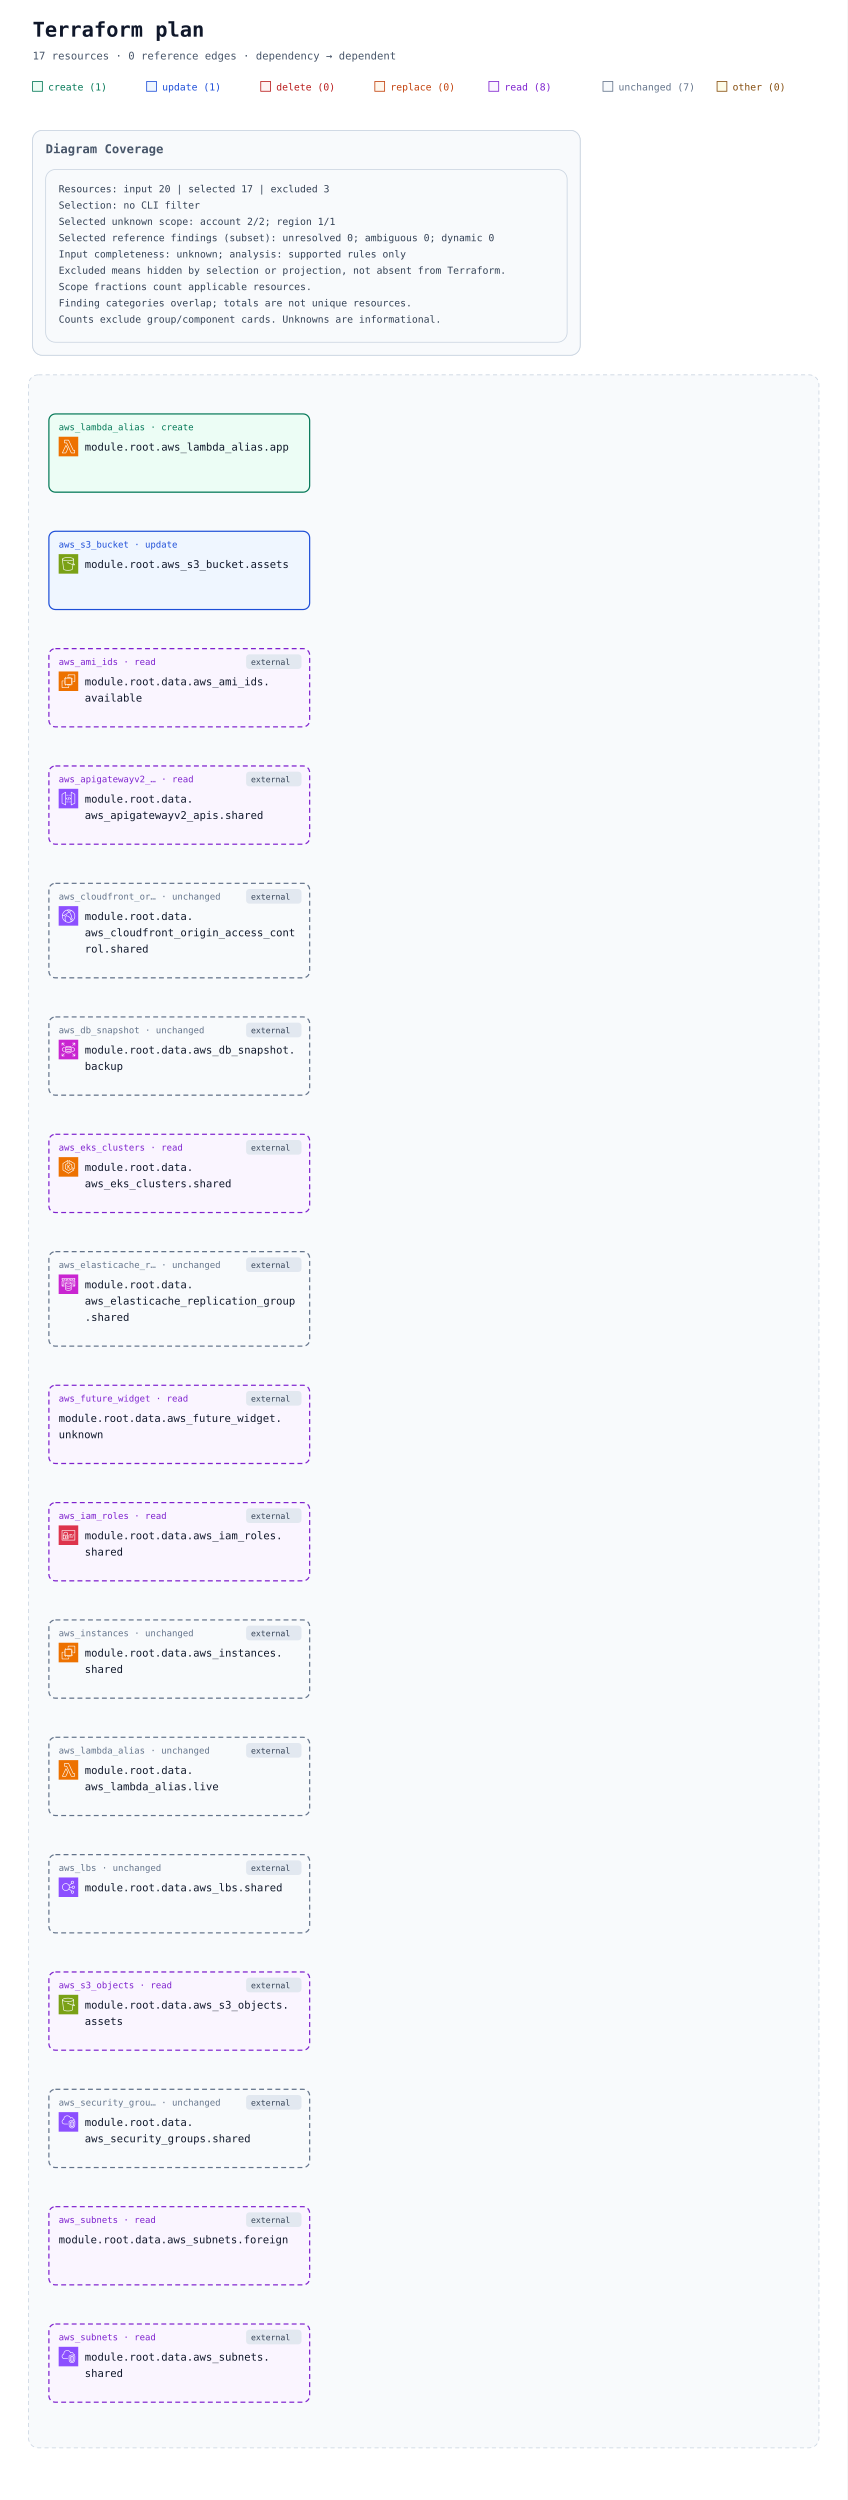
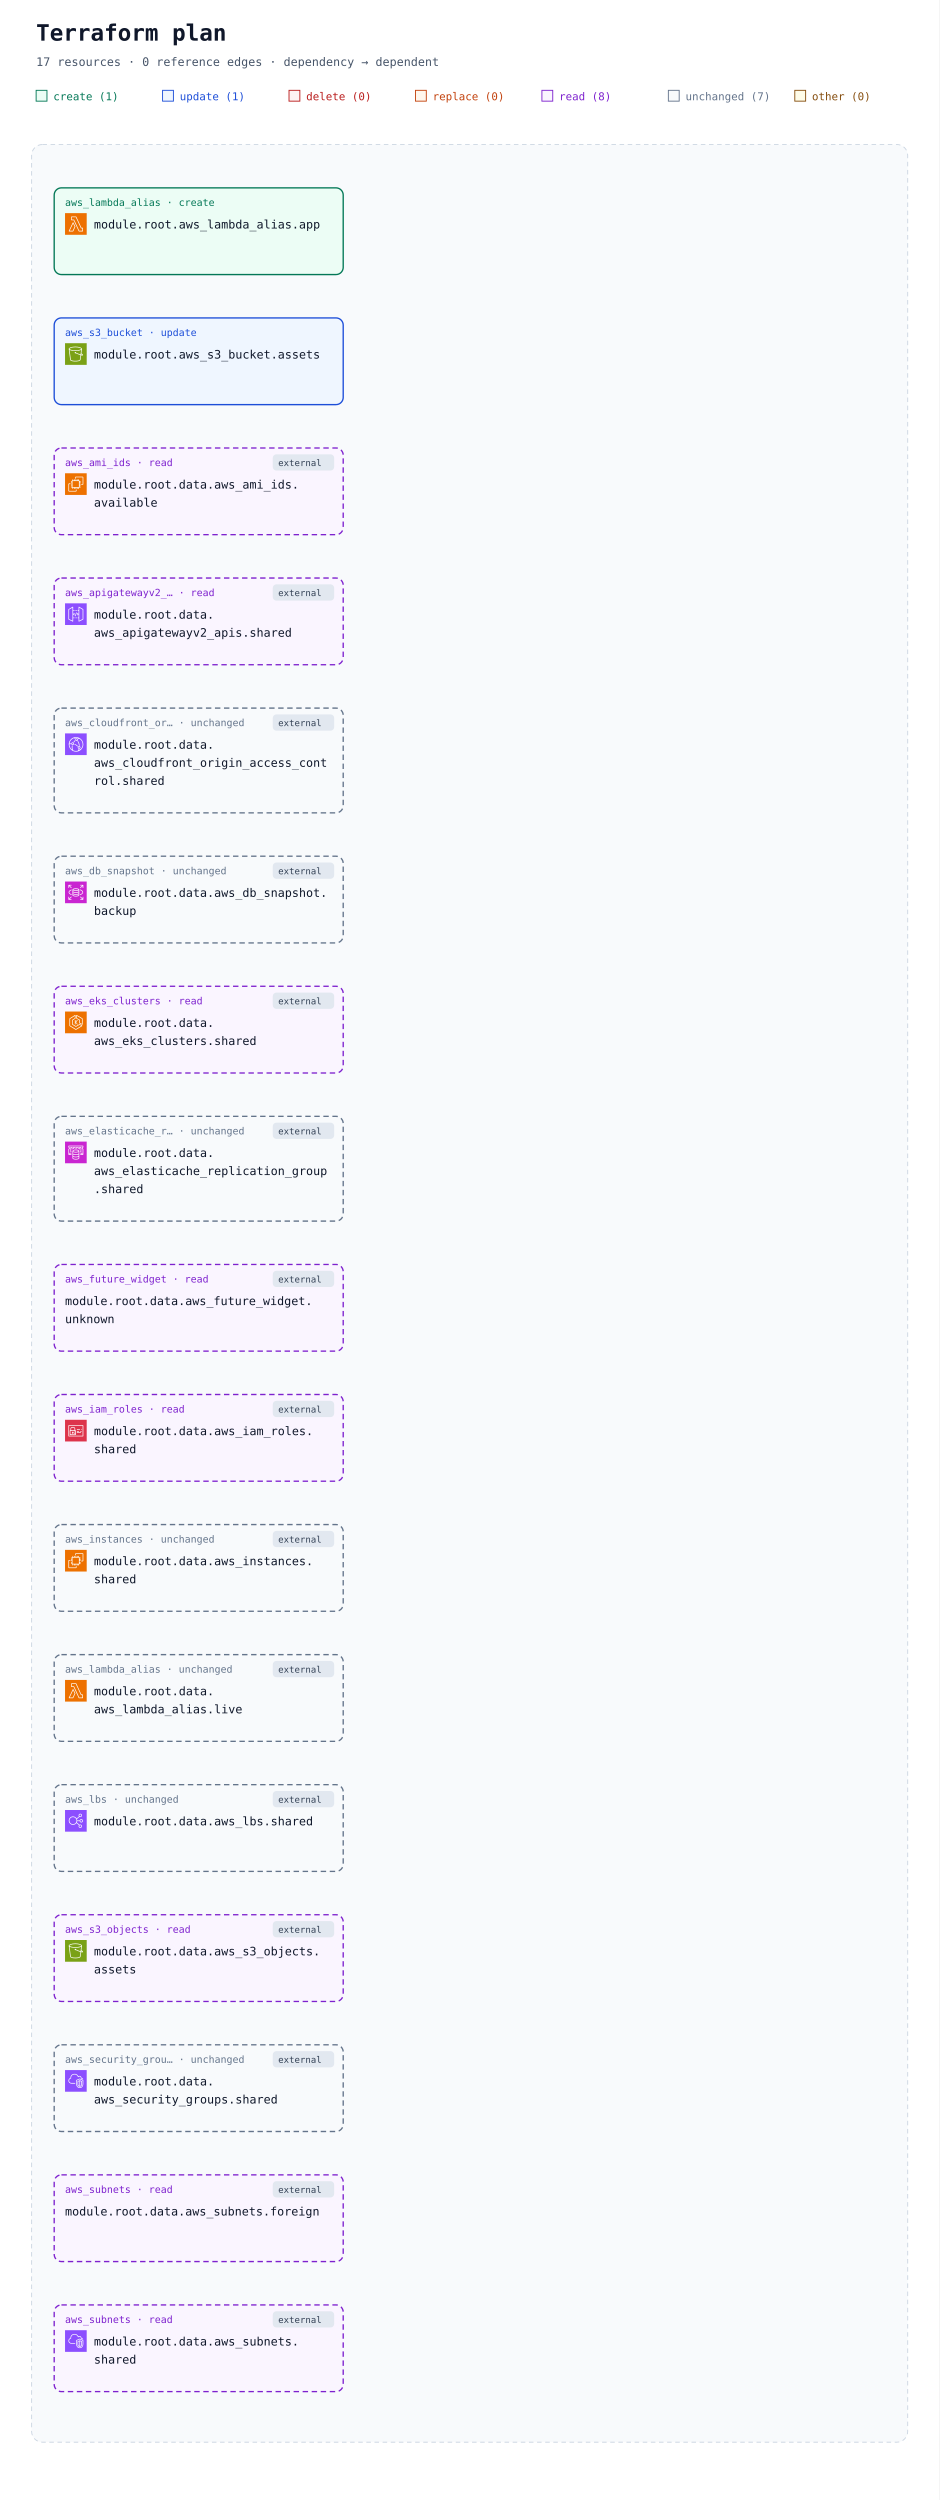
- <svg xmlns="http://www.w3.org/2000/svg" width="1040" height="3068" viewBox="0 0 1040 3068" role="img" aria-labelledby="title description">
+ <svg xmlns="http://www.w3.org/2000/svg" width="1040" height="2768" viewBox="0 0 1040 2768" role="img" aria-labelledby="title description">
  <defs>
    <marker id="arrow" viewBox="0 0 10 10" refX="9" refY="5" markerWidth="7" markerHeight="7" markerUnits="userSpaceOnUse" orient="auto-start-reverse">
      <path d="M 0 0 L 10 5 L 0 10 z" fill="#94a3b8" />
    </marker>
    <symbol id="planorama-icon-aws-api" viewBox="0 0 64 64">
      <g fill="none">
        <g id="planorama-icon-aws-api-local-49636f6e2d4172636869746563747572652f34382f417263685f416d617a6f6e2d4150492d476174657761795f3438">
          <g id="planorama-icon-aws-api-local-49636f6e2d4172636869746563747572652d42472f34382f4e6574776f726b696e672d436f6e74656e742d44656c6976657279">
            <rect id="planorama-icon-aws-api-local-52656374616e676c65" width="64" height="64" fill="#8C4FFF" />
          </g>
          <g id="planorama-icon-aws-api-local-49636f6e2d536572766963652f34382f416d617a6f6e2d4150492d476174657761795f3438">
            <path id="planorama-icon-aws-api-local-416d617a6f6e2d4150492d476174657761795f49636f6e5f34385f5371756964" fill-rule="evenodd" clip-rule="evenodd" d="M28 44H31V42H28V44ZM33 44H36V42H33V44ZM28 22H31V20H28V22ZM33 22H36V20H33V22ZM22 12.741L12 18.574V46.382L22 51.382V12.741ZM24 20H26V22H24V42H26V44H24V53C24 53.347 23.82 53.668 23.525 53.851C23.365 53.95 23.183 54 23 54C22.847 54 22.694 53.965 22.553 53.895L10.553 47.895C10.214 47.725 10 47.379 10 47V18C10 17.645 10.188 17.315 10.496 17.136L22.496 10.136C22.805 9.956 23.188 9.955 23.498 10.133C23.809 10.311 24 10.642 24 11V20ZM52 18.574L42 12.741V51.382L52 46.382V18.574ZM54 18V47C54 47.379 53.786 47.725 53.447 47.895L41.447 53.895C41.306 53.965 41.153 54 41 54C40.817 54 40.635 53.95 40.475 53.851C40.18 53.668 40 53.347 40 53V44H38V42H40V22H38V20H40V11C40 10.642 40.191 10.311 40.502 10.133C40.812 9.956 41.195 9.956 41.504 10.136L53.504 17.136C53.812 17.315 54 17.645 54 18ZM34.939 27.342L33.061 26.658L29.061 37.658L30.939 38.342L34.939 27.342ZM39.707 32.707C40.098 32.316 40.098 31.684 39.707 31.293L36.707 28.293L35.293 29.707L37.586 32L35.293 34.293L36.707 35.707L39.707 32.707ZM27.293 35.707L24.293 32.707C23.902 32.316 23.902 31.684 24.293 31.293L27.293 28.293L28.707 29.707L26.414 32L28.707 34.293L27.293 35.707Z" fill="white" />
          </g>
        </g>
      </g>
    </symbol>
    <symbol id="planorama-icon-aws-cache" viewBox="0 0 64 64">
      <g>
        <g id="planorama-icon-aws-cache-local-49636f6e2d4172636869746563747572652f34382f417263685f416d617a6f6e2d456c6173746943616368655f3438" stroke="none" stroke-width="1" fill="none" fill-rule="evenodd">
          <g id="planorama-icon-aws-cache-local-49636f6e2d4172636869746563747572652d42472f34382f4461746162617365" fill="#C925D1">
            <rect id="planorama-icon-aws-cache-local-52656374616e676c65" x="0" y="0" width="64" height="64" />
          </g>
          <path d="M40.05,35.279 L40.05,30.621 C38.062,31.724 34.856,32.24 31.664,32.24 C28.314,32.24 25.639,31.687 23.95,30.724 L23.95,35.279 C23.95,36.232 26.402,37.643 31.664,37.643 C37.17,37.643 40.05,36.103 40.05,35.279 L40.05,35.279 Z M40.05,42.008 L40.05,38.025 C38.062,39.128 34.856,39.644 31.664,39.644 C28.314,39.644 25.639,39.091 23.95,38.127 L23.95,42.009 C23.95,42.962 26.402,44.372 31.664,44.372 C37.17,44.372 40.05,42.833 40.05,42.008 L40.05,42.008 Z M40.05,48.664 L40.05,44.754 C38.062,45.857 34.856,46.374 31.664,46.374 C28.314,46.374 25.639,45.82 23.95,44.857 L23.95,48.664 C23.95,49.642 26.632,50.998 31.667,50.998 C37.171,50.998 40.05,49.478 40.05,48.664 L40.05,48.664 Z M23.95,27.875 C23.95,28.866 26.631,30.239 31.664,30.239 C37.17,30.239 40.05,28.699 40.05,27.875 C40.05,27.05 37.17,25.511 31.664,25.511 C26.631,25.511 23.95,26.884 23.95,27.875 L23.95,27.875 Z M42.05,27.875 C42.05,27.925 42.037,27.971 42.034,28.02 L42.05,28.02 L42.05,48.664 C42.05,51.659 36.835,53 31.667,53 C25.765,53 21.95,51.298 21.95,48.664 L21.95,28.019 L21.963,28.019 C21.961,27.971 21.95,27.924 21.95,27.875 C21.95,25.223 25.763,23.509 31.664,23.509 C36.834,23.509 42.05,24.858 42.05,27.875 L42.05,27.875 Z M53,18.005 C53.553,18.005 54,17.556 54,17.004 L54,13.001 C54,12.448 53.553,12 53,12 L11,12 C10.447,12 10,12.448 10,13.001 L10,17.004 C10,17.556 10.447,18.005 11,18.005 C11.827,18.005 12.5,18.678 12.5,19.506 C12.5,20.334 11.827,21.007 11,21.007 C10.447,21.007 10,21.455 10,22.008 L10,38.021 C10,38.573 10.447,39.022 11,39.022 L19,39.022 L19,37.02 L15,37.02 L15,35.019 L19,35.019 L19,33.017 L14,33.017 C13.447,33.017 13,33.465 13,34.018 L13,37.02 L12,37.02 L12,22.863 C13.445,22.431 14.5,21.089 14.5,19.506 C14.5,17.922 13.445,16.58 12,16.148 L12,14.002 L52,14.002 L52,16.148 C50.556,16.58 49.5,17.922 49.5,19.506 C49.5,21.089 50.556,22.431 52,22.863 L52,37.02 L51,37.02 L51,34.018 C51,33.465 50.553,33.017 50,33.017 L45,33.017 L45,35.019 L49,35.019 L49,37.02 L45,37.02 L45,39.022 L53,39.022 C53.553,39.022 54,38.573 54,38.021 L54,22.008 C54,21.455 53.553,21.007 53,21.007 C52.173,21.007 51.5,20.334 51.5,19.506 C51.5,18.678 52.173,18.005 53,18.005 L53,18.005 Z M22,23.009 L22,17.004 C22,16.452 21.553,16.003 21,16.003 L17,16.003 C16.447,16.003 16,16.452 16,17.004 L16,30.014 C16,30.567 16.447,31.015 17,31.015 L19,31.015 L19,29.014 L18,29.014 L18,18.005 L20,18.005 L20,23.009 L22,23.009 Z M46,29.014 L45,29.014 L45,31.015 L47,31.015 C47.553,31.015 48,30.567 48,30.014 L48,17.004 C48,16.452 47.553,16.003 47,16.003 L43,16.003 C42.447,16.003 42,16.452 42,17.004 L42,23.009 L44,23.009 L44,18.005 L46,18.005 L46,29.014 Z M40,22.008 L40,17.004 C40,16.452 39.553,16.003 39,16.003 L34,16.003 C33.447,16.003 33,16.452 33,17.004 L33,21.007 L35,21.007 L35,18.005 L38,18.005 L38,22.008 L40,22.008 Z M29,21.007 L29,18.005 L26,18.005 L26,22.008 L24,22.008 L24,17.004 C24,16.452 24.447,16.003 25,16.003 L30,16.003 C30.553,16.003 31,16.452 31,17.004 L31,21.007 L29,21.007 Z" id="planorama-icon-aws-cache-local-416d617a6f6e2d456c6173746943616368655f49636f6e5f34385f5371756964" fill="#FFFFFF" />
        </g>
      </g>
    </symbol>
    <symbol id="planorama-icon-aws-cloudfront" viewBox="0 0 64 64">
      <g>
        <g id="planorama-icon-aws-cloudfront-local-49636f6e2d4172636869746563747572652f34382f417263685f416d617a6f6e2d436c6f756446726f6e745f3438" stroke="none" stroke-width="1" fill="none" fill-rule="evenodd">
          <g id="planorama-icon-aws-cloudfront-local-49636f6e2d4172636869746563747572652d42472f34382f4e6574776f726b696e672d436f6e74656e742d44656c6976657279" fill="#8C4FFF">
            <rect id="planorama-icon-aws-cloudfront-local-52656374616e676c65" x="0" y="0" width="64" height="64" />
          </g>
          <path d="M41.5,43.5 C40.397,43.5 39.5,42.603 39.5,41.5 C39.5,40.397 40.397,39.5 41.5,39.5 C42.603,39.5 43.5,40.397 43.5,41.5 C43.5,42.603 42.603,43.5 41.5,43.5 L41.5,43.5 Z M41.5,37.5 C39.294,37.5 37.5,39.294 37.5,41.5 C37.5,43.706 39.294,45.5 41.5,45.5 C43.706,45.5 45.5,43.706 45.5,41.5 C45.5,39.294 43.706,37.5 41.5,37.5 L41.5,37.5 Z M22.5,32.5 C21.397,32.5 20.5,31.603 20.5,30.5 C20.5,29.397 21.397,28.5 22.5,28.5 C23.603,28.5 24.5,29.397 24.5,30.5 C24.5,31.603 23.603,32.5 22.5,32.5 L22.5,32.5 Z M22.5,26.5 C20.294,26.5 18.5,28.294 18.5,30.5 C18.5,32.706 20.294,34.5 22.5,34.5 C24.706,34.5 26.5,32.706 26.5,30.5 C26.5,28.294 24.706,26.5 22.5,26.5 L22.5,26.5 Z M45.389,47.124 C45.168,46.607 44.936,46.094 44.685,45.591 L42.896,46.486 C43.17,47.035 43.42,47.599 43.656,48.165 C42.82,48.762 41.943,49.288 41.028,49.74 C41.384,48.865 41.694,47.975 41.974,47.012 L40.054,46.454 C39.564,48.134 38.985,49.581 38.184,51.133 C36.357,51.698 34.452,52 32.5,52 C29.465,52 26.567,51.314 23.871,49.976 C22.503,46.615 21.838,43.534 21.838,40.559 C21.838,39.267 22.063,38.196 22.322,36.956 C22.386,36.652 22.45,36.343 22.514,36.024 L20.551,35.638 C20.49,35.949 20.427,36.25 20.365,36.545 C20.094,37.838 19.838,39.06 19.838,40.559 C19.838,43.074 20.274,45.644 21.154,48.354 C16.072,44.724 13,38.854 13,32.5 C13,32.389 13.01,32.273 13.012,32.161 C14.642,31.799 16.123,31.614 17.854,31.571 L17.804,29.572 C16.169,29.612 14.694,29.779 13.163,30.084 C14.081,22.683 19.212,16.394 26.323,14.019 C27.873,14.818 29.02,15.524 30.135,16.37 L31.344,14.776 C30.646,14.248 29.934,13.771 29.146,13.299 C30.244,13.108 31.363,13 32.5,13 C35.032,13 37.532,13.494 39.849,14.439 C39.342,14.593 38.82,14.763 38.243,14.971 L38.923,16.852 C40.316,16.349 41.408,16.04 42.571,15.821 C48.399,19.341 52,25.667 52,32.5 C52,38.156 49.605,43.416 45.389,47.124 L45.389,47.124 Z M43.008,13.749 C39.826,11.95 36.192,11 32.5,11 C30.392,11 28.324,11.301 26.357,11.895 C17.723,14.464 11.568,22.23 11.045,31.196 C11.01,31.625 11,32.062 11,32.5 C11,40.444 15.352,47.707 22.354,51.455 C25.459,53.12 28.968,54 32.5,54 C34.892,54 37.229,53.61 39.437,52.843 C41.684,52.086 43.773,50.963 45.646,49.507 C50.955,45.399 54,39.2 54,32.5 C54,24.732 49.787,17.546 43.008,13.749 L43.008,13.749 Z M38.384,37.411 L37.003,38.858 C34.022,36.015 31.047,34.146 27.637,32.975 L28.287,31.083 C31.979,32.351 35.188,34.362 38.384,37.411 L38.384,37.411 Z M38.444,22.364 C41.282,26.692 42.88,31.444 43.193,36.488 L41.197,36.612 C40.905,31.919 39.417,27.495 36.772,23.46 L38.444,22.364 Z M26.451,26.797 L24.773,25.708 C26.316,23.332 27.639,21.758 29.336,20.278 L30.65,21.786 C29.103,23.135 27.886,24.587 26.451,26.797 L26.451,26.797 Z M34.5,16.5 C35.603,16.5 36.5,17.397 36.5,18.5 C36.5,19.603 35.603,20.5 34.5,20.5 C33.397,20.5 32.5,19.603 32.5,18.5 C32.5,17.397 33.397,16.5 34.5,16.5 L34.5,16.5 Z M34.5,22.5 C36.706,22.5 38.5,20.706 38.5,18.5 C38.5,16.294 36.706,14.5 34.5,14.5 C32.294,14.5 30.5,16.294 30.5,18.5 C30.5,20.706 32.294,22.5 34.5,22.5 L34.5,22.5 Z" id="planorama-icon-aws-cloudfront-local-416d617a6f6e2d436c6f756446726f6e745f49636f6e5f34385f5371756964" fill="#FFFFFF" />
        </g>
      </g>
    </symbol>
    <symbol id="planorama-icon-aws-ec2" viewBox="0 0 64 64">
      <g>
        <g id="planorama-icon-aws-ec2-local-49636f6e2d4172636869746563747572652f34382f417263685f416d617a6f6e2d4543325f3438" stroke="none" stroke-width="1" fill="none" fill-rule="evenodd">
          <g id="planorama-icon-aws-ec2-local-49636f6e2d4172636869746563747572652d42472f34382f436f6d70757465" fill="#ED7100">
            <rect id="planorama-icon-aws-ec2-local-52656374616e676c65" x="0" y="0" width="64" height="64" />
          </g>
          <path d="M22,41 L41,41 L41,23 L22,23 L22,41 Z M43,23 L46,23 L46,25 L43,25 L43,27 L46,27 L46,29 L43,29 L43,31 L46,31 L46,33 L43,33 L43,36 L46,36 L46,38 L43,38 L43,40 L46,40 L46,42 L42.863,42 C42.608,42.587 42.023,43 41.344,43 L41,43 L41,46 L39,46 L39,43 L37,43 L37,46 L35,46 L35,43 L33,43 L33,46 L31,46 L31,43 L29,43 L29,46 L27,46 L27,43 L24,43 L24,46 L22,46 L22,43 L21.656,43 C20.977,43 20.392,42.587 20.137,42 L18,42 L18,40 L20,40 L20,38 L18,38 L18,36 L20,36 L20,33 L18,33 L18,31 L20,31 L20,29 L18,29 L18,27 L20,27 L20,25 L18,25 L18,23 L20,23 L20,22.656 C20,21.743 20.743,21 21.656,21 L22,21 L22,18 L24,18 L24,21 L27,21 L27,18 L29,18 L29,21 L31,21 L31,18 L33,18 L33,21 L35,21 L35,18 L37,18 L37,21 L39,21 L39,18 L41,18 L41,21 L41.344,21 C42.257,21 43,21.743 43,22.656 L43,23 Z M32,52 L12,52 L12,32 L16,32 L16,30 L11.843,30 C10.826,30 10,30.827 10,31.843 L10,52.157 C10,53.173 10.826,54 11.843,54 L32.157,54 C33.174,54 34,53.173 34,52.157 L34,48 L32,48 L32,52 Z M54,11.843 L54,32.157 C54,33.173 53.174,34 52.157,34 L48,34 L48,32 L52,32 L52,12 L32,12 L32,16 L30,16 L30,11.843 C30,10.827 30.826,10 31.843,10 L52.157,10 C53.174,10 54,10.827 54,11.843 L54,11.843 Z" id="planorama-icon-aws-ec2-local-416d617a6f6e2d4543325f49636f6e5f34385f5371756964" fill="#FFFFFF" />
        </g>
      </g>
    </symbol>
    <symbol id="planorama-icon-aws-eks" viewBox="0 0 64 64">
      <g>
        <g id="planorama-icon-aws-eks-local-49636f6e2d4172636869746563747572652f34382f417263685f416d617a6f6e2d456c61737469632d4b756265726e657465732d536572766963655f3438" stroke="none" stroke-width="1" fill="none" fill-rule="evenodd">
          <g id="planorama-icon-aws-eks-local-49636f6e2d4172636869746563747572652d42472f34382f436f6d70757465" fill="#ED7100">
            <rect id="planorama-icon-aws-eks-local-52656374616e676c65" x="0" y="0" width="64" height="64" />
          </g>
          <path d="M37.708,25 L32.65,31.34 L37.967,38.021 L35.752,38.021 L31,32 L31,38 L29,38 L29,25 L31,25 L31,30.241 L35.463,25 L37.708,25 Z M50,36.382 L44,33.382 L44,25 C44,24.637 43.803,24.302 43.485,24.126 L35,19.412 L35,12.75 L50,21.572 L50,36.382 Z M51.507,20.138 L34.507,10.139 C34.199,9.958 33.815,9.955 33.504,10.133 C33.192,10.311 33,10.642 33,11.001 L33,20 C33,20.363 33.197,20.698 33.515,20.874 L42,25.588 L42,34 C42,34.379 42.214,34.725 42.553,34.895 L50.553,38.895 C50.694,38.965 50.847,39 51,39 C51.183,39 51.365,38.95 51.525,38.851 C51.82,38.668 52,38.347 52,38 L52,21 C52,20.646 51.812,20.318 51.507,20.138 L51.507,20.138 Z M32,51.828 L15,41.439 L15,21.554 L29,12.805 L29,19.446 L21.47,24.152 C21.178,24.335 21,24.655 21,25 L21,38 C21,38.351 21.185,38.677 21.485,38.857 L31.485,44.857 C31.789,45.04 32.167,45.048 32.479,44.878 L42.988,39.146 L48.035,42.029 L32,51.828 Z M50.496,41.132 L43.496,37.132 C43.194,36.959 42.825,36.956 42.521,37.122 L32.023,42.848 L23,37.434 L23,25.554 L30.53,20.848 C30.822,20.665 31,20.345 31,20 L31,11.001 C31,10.637 30.803,10.303 30.484,10.126 C30.168,9.949 29.778,9.96 29.47,10.153 L13.47,20.152 C13.178,20.335 13,20.655 13,21 L13,42 C13,42.348 13.182,42.671 13.479,42.854 L31.479,53.854 C31.639,53.951 31.819,54 32,54 C32.181,54 32.361,53.951 32.521,53.854 L50.521,42.854 C50.823,42.669 51.005,42.339 51,41.985 C50.995,41.632 50.803,41.307 50.496,41.132 L50.496,41.132 Z" id="planorama-icon-aws-eks-local-416d617a6f6e2d456c61737469632d4b756265726e657465732d536572766963655f49636f6e5f34385f5371756964" fill="#FFFFFF" />
        </g>
      </g>
    </symbol>
    <symbol id="planorama-icon-aws-elb" viewBox="0 0 64 64">
      <g>
        <g id="planorama-icon-aws-elb-local-49636f6e2d4172636869746563747572652f34382f417263685f456c61737469632d4c6f61642d42616c616e63696e675f3438" stroke="none" stroke-width="1" fill="none" fill-rule="evenodd">
          <g id="planorama-icon-aws-elb-local-49636f6e2d4172636869746563747572652d42472f34382f4e6574776f726b696e672d436f6e74656e742d44656c6976657279" fill="#8C4FFF">
            <rect id="planorama-icon-aws-elb-local-52656374616e676c65" x="0" y="0" width="64" height="64" />
          </g>
          <path d="M23.5,42 C17.71,42 13,37.29 13,31.5 C13,25.71 17.71,21 23.5,21 C29.29,21 34,25.71 34,31.5 C34,37.29 29.29,42 23.5,42 M48,48 C48,49.654 46.654,51 45,51 C43.346,51 42,49.654 42,48 C42,46.346 43.346,45 45,45 C46.654,45 48,46.346 48,48 M45,13 C46.654,13 48,14.346 48,16 C48,17.654 46.654,19 45,19 C43.346,19 42,17.654 42,16 C42,14.346 43.346,13 45,13 M48,29 C49.654,29 51,30.346 51,32 C51,33.654 49.654,35 48,35 C46.346,35 45,33.654 45,32 C45,30.346 46.346,29 48,29 M35.901,33 L43.102,33 C43.565,35.279 45.586,37 48,37 C50.757,37 53,34.757 53,32 C53,29.243 50.757,27 48,27 C45.586,27 43.565,28.721 43.102,31 L35.975,31 C35.916,29.541 35.614,28.146 35.096,26.856 L42.799,20.467 C43.466,20.797 44.206,21 45,21 C47.757,21 50,18.757 50,16 C50,13.243 47.757,11 45,11 C42.243,11 40,13.243 40,16 C40,17.224 40.459,18.331 41.191,19.201 L34.172,25.024 C31.977,21.42 28.021,19 23.5,19 C16.607,19 11,24.607 11,31.5 C11,38.393 16.607,44 23.5,44 C27.743,44 31.493,41.871 33.754,38.629 L41.191,44.799 C40.459,45.669 40,46.776 40,48 C40,50.757 42.243,53 45,53 C47.757,53 50,50.757 50,48 C50,45.243 47.757,43 45,43 C44.206,43 43.466,43.203 42.799,43.533 L34.77,36.873 C35.344,35.673 35.736,34.373 35.901,33" id="planorama-icon-aws-elb-local-456c61737469632d4c6f61642d42616c616e63696e675f49636f6e5f34385f5371756964" fill="#FFFFFF" />
        </g>
      </g>
    </symbol>
    <symbol id="planorama-icon-aws-iam" viewBox="0 0 64 64">
      <g>
        <g id="planorama-icon-aws-iam-local-49636f6e2d4172636869746563747572652f34382f417263685f4157532d4964656e746974792d616e642d4163636573732d4d616e6167656d656e745f3438" stroke="none" stroke-width="1" fill="none" fill-rule="evenodd">
          <g id="planorama-icon-aws-iam-local-49636f6e2d4172636869746563747572652d42472f34382f53656375726974792d4964656e746974792d436f6d706c69616e6365" fill="#DD344C">
            <rect id="planorama-icon-aws-iam-local-52656374616e676c65" x="0" y="0" width="64" height="64" />
          </g>
          <path d="M12,47 L52,47 L52,18 L12,18 L12,47 Z M54,17 L54,48 C54,48.552 53.553,49 53,49 L11,49 C10.447,49 10,48.552 10,48 L10,17 C10,16.448 10.447,16 11,16 L53,16 C53.553,16 54,16.448 54,17 L54,17 Z M35,39 L47,39 L47,37 L35,37 L35,39 Z M45,35 L49,35 L49,33 L45,33 L45,35 Z M35,35 L41,35 L41,33 L35,33 L35,35 Z M22.5,37.5 C22.5,37.776 22.725,38 23,38 C23.275,38 23.5,37.776 23.5,37.5 C23.5,37.224 23.275,37 23,37 C22.725,37 22.5,37.224 22.5,37.5 L22.5,37.5 Z M25.5,37.5 C25.5,38.522 24.882,39.401 24,39.788 L24,42 L22,42 L22,39.788 C21.118,39.401 20.5,38.522 20.5,37.5 C20.5,36.122 21.621,35 23,35 C24.379,35 25.5,36.122 25.5,37.5 L25.5,37.5 Z M16,42.995 L29.995,43 L29.996,41 L27,41 L27,39 L29.997,39 L29.998,37 L27,37 L27,35 L29.999,35 L30,33.005 L16.005,33 L16,42.995 Z M18,31.001 L28.001,31.004 L28.002,26 C28.002,24.976 27.2,24.273 26.722,23.945 C25.847,23.345 24.174,23 23.002,23 L23,23 C20.873,23 18.003,24.232 18.002,26 L18,31.001 Z M14.293,44.701 C14.105,44.513 14,44.259 14,43.994 L14.005,32 C14.005,31.447 14.453,31 15.005,31 L16,31 L16.002,26 C16.003,22.911 19.876,21 23,21 L23.002,21 C24.567,21 26.653,21.473 27.854,22.295 C29.239,23.246 30.003,24.562 30.002,26 L30.001,31.005 L31,31.006 C31.266,31.006 31.52,31.111 31.707,31.299 C31.895,31.487 32,31.741 32,32.006 L31.995,44 C31.995,44.553 31.547,45 30.995,45 L15,44.994 C14.734,44.994 14.48,44.889 14.293,44.701 L14.293,44.701 Z M47,30 L49,30 L49,28 L47,28 L47,30 Z M35,30 L44,30 L44,28 L35,28 L35,30 Z" id="planorama-icon-aws-iam-local-4157532d4964656e746974792d616e642d4163636573732d4d616e6167656d656e745f49636f6e5f34385f5371756964" fill="#FFFFFF" />
        </g>
      </g>
    </symbol>
    <symbol id="planorama-icon-aws-lambda" viewBox="0 0 64 64">
      <g>
        <g id="planorama-icon-aws-lambda-local-49636f6e2d4172636869746563747572652f34382f417263685f4157532d4c616d6264615f3438" stroke="none" stroke-width="1" fill="none" fill-rule="evenodd">
          <g id="planorama-icon-aws-lambda-local-49636f6e2d4172636869746563747572652d42472f34382f436f6d70757465" fill="#ED7100">
            <rect id="planorama-icon-aws-lambda-local-52656374616e676c65" x="0" y="0" width="64" height="64" />
          </g>
          <path d="M22.679,52 L13.574,52 L23.838,30.41 L28.4,39.861 L22.679,52 Z M24.727,27.667 C24.561,27.321 24.212,27.103 23.831,27.103 L23.828,27.103 C23.445,27.104 23.097,27.325 22.932,27.672 L11.097,52.569 C10.95,52.879 10.971,53.243 11.154,53.534 C11.335,53.824 11.654,54 11.996,54 L23.31,54 C23.695,54 24.045,53.777 24.21,53.428 L30.404,40.284 C30.533,40.01 30.532,39.692 30.399,39.42 L24.727,27.667 Z M51.008,52 L41.986,52 L26.955,19.578 C26.791,19.226 26.439,19 26.052,19 L20.128,19 L20.135,12 L31.815,12 L46.775,44.42 C46.938,44.774 47.291,45 47.679,45 L51.008,45 L51.008,52 Z M52.004,43 L48.314,43 L33.354,10.58 C33.191,10.226 32.838,10 32.451,10 L19.14,10 C18.591,10 18.145,10.447 18.144,10.999 L18.136,19.999 C18.136,20.265 18.241,20.519 18.427,20.707 C18.614,20.895 18.867,21 19.131,21 L25.417,21 L40.448,53.422 C40.611,53.774 40.963,54 41.35,54 L52.004,54 C52.555,54 53,53.552 53,53 L53,44 C53,43.448 52.555,43 52.004,43 L52.004,43 Z" id="planorama-icon-aws-lambda-local-4157532d4c616d6264615f49636f6e5f34385f5371756964" fill="#FFFFFF" />
        </g>
      </g>
    </symbol>
    <symbol id="planorama-icon-aws-rds" viewBox="0 0 64 64">
      <g>
        <g id="planorama-icon-aws-rds-local-49636f6e2d4172636869746563747572652f34382f417263685f416d617a6f6e2d5244535f3438" stroke="none" stroke-width="1" fill="none" fill-rule="evenodd">
          <g id="planorama-icon-aws-rds-local-49636f6e2d4172636869746563747572652d42472f34382f4461746162617365" fill="#C925D1">
            <rect id="planorama-icon-aws-rds-local-52656374616e676c65" x="0" y="0" width="64" height="64" />
          </g>
          <path d="M54,11 L54,19 L52,19 L52,13.414 L45.707,19.707 L44.293,18.293 L50.586,12 L45.125,12 L45.125,10 L53,10 C53.553,10 54,10.448 54,11 L54,11 Z M12,18.875 L10,18.875 L10,11 C10,10.448 10.447,10 11,10 L19,10 L19,12 L13.414,12 L19.707,18.293 L18.293,19.707 L12,13.414 L12,18.875 Z M19.707,45.707 L13.414,52 L18.875,52 L18.875,54 L11,54 C10.447,54 10,53.552 10,53 L10,45 L12,45 L12,50.586 L18.293,44.293 L19.707,45.707 Z M51.5,31.781 C51.5,29.352 48.634,26.932 43.833,25.307 L44.474,23.413 C50.21,25.354 53.5,28.404 53.5,31.781 C53.5,35.158 50.21,38.208 44.474,40.15 L43.833,38.255 C48.634,36.631 51.5,34.21 51.5,31.781 L51.5,31.781 Z M12.543,31.781 C12.543,34.105 15.224,36.46 19.715,38.081 L19.035,39.961 C13.639,38.014 10.543,35.033 10.543,31.781 C10.543,28.53 13.639,25.548 19.035,23.601 L19.715,25.482 C15.224,27.103 12.543,29.458 12.543,31.781 L12.543,31.781 Z M52,45.125 L54,45.125 L54,53 C54,53.552 53.553,54 53,54 L45,54 L45,52 L50.586,52 L44.293,45.707 L45.707,44.293 L52,50.586 L52,45.125 Z M32.022,31.402 C26.999,31.402 24.126,30.059 24,29.483 L24,26.257 C26.159,27.266 29.609,27.593 32,27.593 C34.391,27.593 37.841,27.266 40,26.257 L40,29.483 C39.894,30.057 37.051,31.402 32.022,31.402 L32.022,31.402 Z M32.022,37.13 C26.999,37.13 24.126,35.786 24,35.21 L24,31.956 C25.953,32.937 29.055,33.402 32.022,33.402 C34.973,33.402 38.055,32.938 40,31.96 L40,35.21 C39.894,35.785 37.052,37.13 32.022,37.13 L32.022,37.13 Z M32,42.268 C26.95,42.268 24.104,40.917 24,40.346 L24,37.683 C25.953,38.665 29.055,39.13 32.022,39.13 C34.973,39.13 38.055,38.666 40,37.687 L40,40.342 C39.896,40.917 37.05,42.268 32,42.268 L32,42.268 Z M32,22.193 C36.971,22.193 39.642,23.37 39.982,23.894 C39.642,24.417 36.971,25.593 32,25.593 C26.909,25.593 24.233,24.361 24,23.949 L24,23.93 C24.233,23.426 26.909,22.193 32,22.193 L32,22.193 Z M32,20.193 C28.286,20.193 22,20.973 22,23.894 L22,40.346 C22,43.041 27.184,44.268 32,44.268 C36.816,44.268 42,43.041 42,40.346 L42,23.894 C42,20.973 35.714,20.193 32,20.193 L32,20.193 Z" id="planorama-icon-aws-rds-local-416d617a6f6e2d5244535f49636f6e5f34385f5371756964" fill="#FFFFFF" />
        </g>
      </g>
    </symbol>
    <symbol id="planorama-icon-aws-s3" viewBox="0 0 64 64">
      <g>
        <g id="planorama-icon-aws-s3-local-49636f6e2d4172636869746563747572652f34382f417263685f416d617a6f6e2d53696d706c652d53746f726167652d536572766963655f3438" stroke="none" stroke-width="1" fill="none" fill-rule="evenodd">
          <g id="planorama-icon-aws-s3-local-49636f6e2d4172636869746563747572652d42472f34382f53746f72616765" fill="#7AA116">
            <rect id="planorama-icon-aws-s3-local-52656374616e676c65" x="0" y="0" width="64" height="64" />
          </g>
          <g id="planorama-icon-aws-s3-local-49636f6e2d536572766963652f34382f416d617a6f6e2d53696d706c652d53746f726167652d536572766963655f3438" transform="translate(10.9998, 10.0002)" fill="#FFFFFF">
            <path d="M36.759,23.948 L36.993,22.131 C39.166,23.385 39.842,24.121 40.037,24.424 C39.713,24.485 38.832,24.509 36.759,23.948 L36.759,23.948 Z M19.5,11 C9.125,11 2.382,8.488 2,6.696 L2,6.511 C2.349,5.392 8.14,2 19.5,2 C30.84,2 36.632,5.381 37,6.505 L37,6.616 C36.724,8.446 29.961,11 19.5,11 L19.5,11 Z M34.818,23.362 C30.053,21.797 23.912,18.979 21.594,17.888 C21.535,16.786 20.628,15.906 19.512,15.906 C18.358,15.906 17.418,16.845 17.418,18 C17.418,19.154 18.358,20.094 19.512,20.094 C19.969,20.094 20.389,19.942 20.733,19.693 C23.132,20.822 29.619,23.798 34.558,25.38 L32.837,38.724 C32.583,40.352 27.919,42 19.497,42 C11.072,42 6.405,40.352 6.155,38.751 L2.435,9.814 C5.945,11.915 12.749,13 19.5,13 C26.25,13 33.054,11.915 36.565,9.815 L34.818,23.362 Z M39,6.5 C39,3.431 30.661,0 19.5,0 C8.339,0 -3.55271368e-15,3.431 -3.55271368e-15,6.5 L-3.55271368e-15,7.043 L4.174,39.033 C4.875,43.516 15.123,44 19.497,44 C23.869,44 34.113,43.516 34.818,39.007 L36.501,25.947 C37.778,26.279 38.812,26.456 39.616,26.455 C40.606,26.455 41.273,26.203 41.697,25.697 C42.047,25.281 42.185,24.756 42.085,24.221 C41.857,23 40.403,21.712 37.37,20.044 L37.27,19.989 L39,7.044 L39,6.5 Z" id="planorama-icon-aws-s3-local-416d617a6f6e2d53696d706c652d53746f726167652d536572766963652d49636f6e5f34385f5371756964" />
          </g>
        </g>
      </g>
    </symbol>
    <symbol id="planorama-icon-aws-vpc" viewBox="0 0 64 64">
      <g>
        <g id="planorama-icon-aws-vpc-local-49636f6e2d4172636869746563747572652f34382f417263685f416d617a6f6e2d5669727475616c2d507269766174652d436c6f75645f3438" stroke="none" stroke-width="1" fill="none" fill-rule="evenodd">
          <g id="planorama-icon-aws-vpc-local-49636f6e2d4172636869746563747572652d42472f34382f4e6574776f726b696e672d436f6e74656e742d44656c6976657279" fill="#8C4FFF">
            <rect id="planorama-icon-aws-vpc-local-52656374616e676c65" x="0" y="0" width="64" height="64" />
          </g>
          <path d="M48,33.977 L44.499,32.508 L44.499,46.878 C47.906,46.147 47.998,42.181 48,41.995 L48,33.977 Z M42.499,46.923 L42.499,32.508 L39,33.977 L39,42.004 C39.008,42.466 39.183,46.339 42.499,46.923 L42.499,46.923 Z M43.112,30.082 C43.358,29.977 43.638,29.978 43.886,30.081 L49.387,32.39 C49.759,32.546 50,32.909 50,33.312 L50,42.004 C49.978,44.431 48.562,49.004 43.37,49.004 C38.393,49.004 37.026,44.432 37,42.015 L37,33.312 C37,32.909 37.241,32.546 37.613,32.39 L43.112,30.082 Z M52,30.792 L43.492,27.092 L35,30.668 L35,41.025 C34.999,41.09 34.963,46.009 37.807,48.894 C39.187,50.294 41.059,51.004 43.37,51.004 C51.808,51.004 51.996,41.425 52,41.018 L52,30.792 Z M54,30.136 L54,41.025 C53.973,45.173 51.716,53.004 43.37,53.004 C40.498,53.004 38.145,52.09 36.373,50.288 C32.941,46.797 32.996,41.243 33,41.008 L33,30.004 C33,29.602 33.241,29.238 33.612,29.082 L43.111,25.082 C43.363,24.976 43.647,24.978 43.897,25.087 L53.398,29.219 C53.764,29.378 54,29.738 54,30.136 L54,30.136 Z M19,38.004 L30,38.004 L30,40.004 L19,40.004 C14.216,40.004 10.271,36.483 10.02,31.988 C10.002,31.813 10,31.599 10,31.385 C10,26.086 13.654,24.038 15.919,23.278 C15.902,23.063 15.891,22.843 15.891,22.626 C15.891,18.039 18.658,13.701 22.621,12.079 C27.58,10.049 33.235,10.937 36.695,14.285 C37.718,15.282 38.604,16.596 39.343,18.206 C40.299,17.422 41.392,17.004 42.523,17.004 C45.234,17.004 48.281,19.296 48.9,23.062 C51.069,23.344 52.936,24.639 53.896,26.582 L52.104,27.469 C51.34,25.925 49.806,25.004 48,25.004 C47.471,25.004 47.033,24.591 47.002,24.063 C46.807,20.762 44.275,19.004 42.523,19.004 C41.55,19.004 40.582,19.574 39.797,20.608 C39.575,20.899 39.215,21.048 38.852,20.993 C38.49,20.938 38.187,20.691 38.062,20.348 C37.327,18.346 36.398,16.789 35.302,15.72 C32.406,12.917 27.615,12.196 23.379,13.93 C19.775,15.405 17.891,19.421 17.891,22.626 C17.891,23.026 17.947,23.503 17.993,23.886 C18.053,24.386 17.73,24.853 17.24,24.975 C15.283,25.459 12,26.937 12,31.385 C12,31.535 11.998,31.685 12.013,31.836 C12.209,35.312 15.276,38.004 19,38.004 L19,38.004 Z" id="planorama-icon-aws-vpc-local-416d617a6f6e2d5669727475616c2d507269766174652d436c6f75645f49636f6e5f34385f5371756964" fill="#FFFFFF" />
        </g>
      </g>
    </symbol>
  </defs>
  <rect width="100%" height="100%" fill="#ffffff" />
  <g font-family="ui-monospace, SFMono-Regular, Consolas, monospace">
    <text x="40" y="45" font-size="25" font-weight="700" fill="#0f172a">Terraform plan</text>
    <text x="40" y="73" font-size="13" fill="#475569">17 resources · 0 reference edges · dependency → dependent</text>
    <rect x="40" y="100" width="12" height="12" fill="#ecfdf5" stroke="#047857" />
    <text x="59" y="111" font-size="12" fill="#047857">create (1)</text>
    <rect x="180" y="100" width="12" height="12" fill="#eff6ff" stroke="#1d4ed8" />
    <text x="199" y="111" font-size="12" fill="#1d4ed8">update (1)</text>
    <rect x="320" y="100" width="12" height="12" fill="#fef2f2" stroke="#b91c1c" />
    <text x="339" y="111" font-size="12" fill="#b91c1c">delete (0)</text>
    <rect x="460" y="100" width="12" height="12" fill="#fff7ed" stroke="#c2410c" />
    <text x="479" y="111" font-size="12" fill="#c2410c">replace (0)</text>
    <rect x="600" y="100" width="12" height="12" fill="#faf5ff" stroke="#7e22ce" />
    <text x="619" y="111" font-size="12" fill="#7e22ce">read (8)</text>
    <rect x="740" y="100" width="12" height="12" fill="#f8fafc" stroke="#64748b" />
    <text x="759" y="111" font-size="12" fill="#64748b">unchanged (7)</text>
    <rect x="880" y="100" width="12" height="12" fill="#fefce8" stroke="#854d0e" />
    <text x="899" y="111" font-size="12" fill="#854d0e">other (0)</text>
-     <g data-annotation-area="true">
-       <g data-annotation-card="true" transform="translate(40 160)">
-         <rect width="672" height="276" rx="12" fill="#f8fafc" stroke="#cbd5e1" />
-         <g data-annotation-section="Diagram Coverage">
-           <rect width="672" height="276" rx="12" fill="#f8fafc" stroke="#cbd5e1" />
-           <text x="16" y="28" font-size="15" font-weight="700" fill="#475569">Diagram Coverage</text>
-           <g data-annotation-card="true" transform="translate(16 48)">
-             <rect width="640" height="212" rx="12" fill="#f8fafc" stroke="#cbd5e1" />
-             <text x="16" y="28" font-family="ui-monospace, Consolas, monospace" font-size="12" fill="#334155">Resources: input 20 | selected 17 | excluded 3</text>
-             <text x="16" y="48" font-family="ui-monospace, Consolas, monospace" font-size="12" fill="#334155">Selection: no CLI filter</text>
-             <text x="16" y="68" font-family="ui-monospace, Consolas, monospace" font-size="12" fill="#334155">Selected unknown scope: account 2/2; region 1/1</text>
-             <text x="16" y="88" font-family="ui-monospace, Consolas, monospace" font-size="12" fill="#334155">Selected reference findings (subset): unresolved 0; ambiguous 0; dynamic 0</text>
-             <text x="16" y="108" font-family="ui-monospace, Consolas, monospace" font-size="12" fill="#334155">Input completeness: unknown; analysis: supported rules only</text>
-             <text x="16" y="128" font-family="ui-monospace, Consolas, monospace" font-size="12" fill="#334155">Excluded means hidden by selection or projection, not absent from Terraform.</text>
-             <text x="16" y="148" font-family="ui-monospace, Consolas, monospace" font-size="12" fill="#334155">Scope fractions count applicable resources.</text>
-             <text x="16" y="168" font-family="ui-monospace, Consolas, monospace" font-size="12" fill="#334155">Finding categories overlap; totals are not unique resources.</text>
-             <text x="16" y="188" font-family="ui-monospace, Consolas, monospace" font-size="12" fill="#334155">Counts exclude group/component cards. Unknowns are informational.</text>
-           </g>
-         </g>
-       </g>
-     </g>
-     <g data-architecture="true" transform="translate(0 300)">
+     <g data-architecture="true" transform="translate(0 0)">
      <rect x="35" y="160" width="970" height="2544" rx="12" fill="#f8fafc" stroke="#cbd5e1" stroke-dasharray="5 4" />
      <text x="52" y="185" font-size="13" font-weight="700" fill="#475569" />
      <g id="resource-6177735f6c616d6264615f616c6961732e617070-current" data-architecture-id="terraform:6177735f6c616d6264615f616c6961732e617070-current" data-qualified-address="module.root.aws_lambda_alias.app" data-terraform-address="aws_lambda_alias.app">
        <rect x="60" y="208" width="320" height="96" rx="8" fill="#ecfdf5" stroke="#047857" stroke-width="1.5" data-mode="managed" />
        <text x="72" y="228" font-size="11" fill="#047857">aws_lambda_alias · create</text>
        <use href="#planorama-icon-aws-lambda" x="72" y="236" width="24" height="24" aria-hidden="true" />
        <text x="104" y="253" font-size="13" fill="#0f172a" xml:space="preserve">module.root.aws_lambda_alias.app</text>
      </g>
      <g id="resource-6177735f73335f6275636b65742e617373657473-current" data-architecture-id="terraform:6177735f73335f6275636b65742e617373657473-current" data-qualified-address="module.root.aws_s3_bucket.assets" data-terraform-address="aws_s3_bucket.assets">
        <rect x="60" y="352" width="320" height="96" rx="8" fill="#eff6ff" stroke="#1d4ed8" stroke-width="1.5" data-mode="managed" />
        <text x="72" y="372" font-size="11" fill="#1d4ed8">aws_s3_bucket · update</text>
        <use href="#planorama-icon-aws-s3" x="72" y="380" width="24" height="24" aria-hidden="true" />
        <text x="104" y="397" font-size="13" fill="#0f172a" xml:space="preserve">module.root.aws_s3_bucket.assets</text>
      </g>
      <g id="resource-646174612e6177735f616d695f6964732e617661696c61626c65-current" data-architecture-id="terraform:646174612e6177735f616d695f6964732e617661696c61626c65-current" data-qualified-address="module.root.data.aws_ami_ids.available" data-terraform-address="data.aws_ami_ids.available">
        <rect x="60" y="496" width="320" height="96" rx="8" fill="#faf5ff" stroke="#7e22ce" stroke-width="1.5" data-mode="data" stroke-dasharray="6 4" />
        <g data-external="true">
          <rect x="302" y="503" width="68" height="18" rx="4" fill="#e2e8f0" />
          <text x="308" y="516" font-size="10" fill="#334155">external</text>
        </g>
        <text x="72" y="516" font-size="11" fill="#7e22ce">aws_ami_ids · read</text>
        <use href="#planorama-icon-aws-ec2" x="72" y="524" width="24" height="24" aria-hidden="true" />
        <text x="104" y="541" font-size="13" fill="#0f172a" xml:space="preserve">module.root.data.aws_ami_ids.</text>
        <text x="104" y="561" font-size="13" fill="#0f172a" xml:space="preserve">available</text>
      </g>
      <g id="resource-646174612e6177735f6170696761746577617976325f617069732e736861726564-current" data-architecture-id="terraform:646174612e6177735f6170696761746577617976325f617069732e736861726564-current" data-qualified-address="module.root.data.aws_apigatewayv2_apis.shared" data-terraform-address="data.aws_apigatewayv2_apis.shared">
        <rect x="60" y="640" width="320" height="96" rx="8" fill="#faf5ff" stroke="#7e22ce" stroke-width="1.5" data-mode="data" stroke-dasharray="6 4" />
        <g data-external="true">
          <rect x="302" y="647" width="68" height="18" rx="4" fill="#e2e8f0" />
          <text x="308" y="660" font-size="10" fill="#334155">external</text>
        </g>
        <text x="72" y="660" font-size="11" fill="#7e22ce">aws_apigatewayv2_… · read</text>
        <use href="#planorama-icon-aws-api" x="72" y="668" width="24" height="24" aria-hidden="true" />
        <text x="104" y="685" font-size="13" fill="#0f172a" xml:space="preserve">module.root.data.</text>
        <text x="104" y="705" font-size="13" fill="#0f172a" xml:space="preserve">aws_apigatewayv2_apis.shared</text>
      </g>
      <g id="resource-646174612e6177735f636c6f756466726f6e745f6f726967696e5f6163636573735f636f6e74726f6c2e736861726564-current" data-architecture-id="terraform:646174612e6177735f636c6f756466726f6e745f6f726967696e5f6163636573735f636f6e74726f6c2e736861726564-current" data-qualified-address="module.root.data.aws_cloudfront_origin_access_control.shared" data-terraform-address="data.aws_cloudfront_origin_access_control.shared">
        <rect x="60" y="784" width="320" height="116" rx="8" fill="#f8fafc" stroke="#64748b" stroke-width="1.5" data-mode="data" stroke-dasharray="6 4" />
        <g data-external="true">
          <rect x="302" y="791" width="68" height="18" rx="4" fill="#e2e8f0" />
          <text x="308" y="804" font-size="10" fill="#334155">external</text>
        </g>
        <text x="72" y="804" font-size="11" fill="#64748b">aws_cloudfront_or… · unchanged</text>
        <use href="#planorama-icon-aws-cloudfront" x="72" y="812" width="24" height="24" aria-hidden="true" />
        <text x="104" y="829" font-size="13" fill="#0f172a" xml:space="preserve">module.root.data.</text>
        <text x="104" y="849" font-size="13" fill="#0f172a" xml:space="preserve">aws_cloudfront_origin_access_cont</text>
        <text x="104" y="869" font-size="13" fill="#0f172a" xml:space="preserve">rol.shared</text>
      </g>
      <g id="resource-646174612e6177735f64625f736e617073686f742e6261636b7570-current" data-architecture-id="terraform:646174612e6177735f64625f736e617073686f742e6261636b7570-current" data-qualified-address="module.root.data.aws_db_snapshot.backup" data-terraform-address="data.aws_db_snapshot.backup">
        <rect x="60" y="948" width="320" height="96" rx="8" fill="#f8fafc" stroke="#64748b" stroke-width="1.5" data-mode="data" stroke-dasharray="6 4" />
        <g data-external="true">
          <rect x="302" y="955" width="68" height="18" rx="4" fill="#e2e8f0" />
          <text x="308" y="968" font-size="10" fill="#334155">external</text>
        </g>
        <text x="72" y="968" font-size="11" fill="#64748b">aws_db_snapshot · unchanged</text>
        <use href="#planorama-icon-aws-rds" x="72" y="976" width="24" height="24" aria-hidden="true" />
        <text x="104" y="993" font-size="13" fill="#0f172a" xml:space="preserve">module.root.data.aws_db_snapshot.</text>
        <text x="104" y="1013" font-size="13" fill="#0f172a" xml:space="preserve">backup</text>
      </g>
      <g id="resource-646174612e6177735f656b735f636c7573746572732e736861726564-current" data-architecture-id="terraform:646174612e6177735f656b735f636c7573746572732e736861726564-current" data-qualified-address="module.root.data.aws_eks_clusters.shared" data-terraform-address="data.aws_eks_clusters.shared">
        <rect x="60" y="1092" width="320" height="96" rx="8" fill="#faf5ff" stroke="#7e22ce" stroke-width="1.5" data-mode="data" stroke-dasharray="6 4" />
        <g data-external="true">
          <rect x="302" y="1099" width="68" height="18" rx="4" fill="#e2e8f0" />
          <text x="308" y="1112" font-size="10" fill="#334155">external</text>
        </g>
        <text x="72" y="1112" font-size="11" fill="#7e22ce">aws_eks_clusters · read</text>
        <use href="#planorama-icon-aws-eks" x="72" y="1120" width="24" height="24" aria-hidden="true" />
        <text x="104" y="1137" font-size="13" fill="#0f172a" xml:space="preserve">module.root.data.</text>
        <text x="104" y="1157" font-size="13" fill="#0f172a" xml:space="preserve">aws_eks_clusters.shared</text>
      </g>
      <g id="resource-646174612e6177735f656c6173746963616368655f7265706c69636174696f6e5f67726f75702e736861726564-current" data-architecture-id="terraform:646174612e6177735f656c6173746963616368655f7265706c69636174696f6e5f67726f75702e736861726564-current" data-qualified-address="module.root.data.aws_elasticache_replication_group.shared" data-terraform-address="data.aws_elasticache_replication_group.shared">
        <rect x="60" y="1236" width="320" height="116" rx="8" fill="#f8fafc" stroke="#64748b" stroke-width="1.5" data-mode="data" stroke-dasharray="6 4" />
        <g data-external="true">
          <rect x="302" y="1243" width="68" height="18" rx="4" fill="#e2e8f0" />
          <text x="308" y="1256" font-size="10" fill="#334155">external</text>
        </g>
        <text x="72" y="1256" font-size="11" fill="#64748b">aws_elasticache_r… · unchanged</text>
        <use href="#planorama-icon-aws-cache" x="72" y="1264" width="24" height="24" aria-hidden="true" />
        <text x="104" y="1281" font-size="13" fill="#0f172a" xml:space="preserve">module.root.data.</text>
        <text x="104" y="1301" font-size="13" fill="#0f172a" xml:space="preserve">aws_elasticache_replication_group</text>
        <text x="104" y="1321" font-size="13" fill="#0f172a" xml:space="preserve">.shared</text>
      </g>
      <g id="resource-646174612e6177735f6675747572655f7769646765742e756e6b6e6f776e-current" data-architecture-id="terraform:646174612e6177735f6675747572655f7769646765742e756e6b6e6f776e-current" data-qualified-address="module.root.data.aws_future_widget.unknown" data-terraform-address="data.aws_future_widget.unknown">
        <rect x="60" y="1400" width="320" height="96" rx="8" fill="#faf5ff" stroke="#7e22ce" stroke-width="1.5" data-mode="data" stroke-dasharray="6 4" />
        <g data-external="true">
          <rect x="302" y="1407" width="68" height="18" rx="4" fill="#e2e8f0" />
          <text x="308" y="1420" font-size="10" fill="#334155">external</text>
        </g>
        <text x="72" y="1420" font-size="11" fill="#7e22ce">aws_future_widget · read</text>
        <text x="72" y="1445" font-size="13" fill="#0f172a" xml:space="preserve">module.root.data.aws_future_widget.</text>
        <text x="72" y="1465" font-size="13" fill="#0f172a" xml:space="preserve">unknown</text>
      </g>
      <g id="resource-646174612e6177735f69616d5f726f6c65732e736861726564-current" data-architecture-id="terraform:646174612e6177735f69616d5f726f6c65732e736861726564-current" data-qualified-address="module.root.data.aws_iam_roles.shared" data-terraform-address="data.aws_iam_roles.shared">
        <rect x="60" y="1544" width="320" height="96" rx="8" fill="#faf5ff" stroke="#7e22ce" stroke-width="1.5" data-mode="data" stroke-dasharray="6 4" />
        <g data-external="true">
          <rect x="302" y="1551" width="68" height="18" rx="4" fill="#e2e8f0" />
          <text x="308" y="1564" font-size="10" fill="#334155">external</text>
        </g>
        <text x="72" y="1564" font-size="11" fill="#7e22ce">aws_iam_roles · read</text>
        <use href="#planorama-icon-aws-iam" x="72" y="1572" width="24" height="24" aria-hidden="true" />
        <text x="104" y="1589" font-size="13" fill="#0f172a" xml:space="preserve">module.root.data.aws_iam_roles.</text>
        <text x="104" y="1609" font-size="13" fill="#0f172a" xml:space="preserve">shared</text>
      </g>
      <g id="resource-646174612e6177735f696e7374616e6365732e736861726564-current" data-architecture-id="terraform:646174612e6177735f696e7374616e6365732e736861726564-current" data-qualified-address="module.root.data.aws_instances.shared" data-terraform-address="data.aws_instances.shared">
        <rect x="60" y="1688" width="320" height="96" rx="8" fill="#f8fafc" stroke="#64748b" stroke-width="1.5" data-mode="data" stroke-dasharray="6 4" />
        <g data-external="true">
          <rect x="302" y="1695" width="68" height="18" rx="4" fill="#e2e8f0" />
          <text x="308" y="1708" font-size="10" fill="#334155">external</text>
        </g>
        <text x="72" y="1708" font-size="11" fill="#64748b">aws_instances · unchanged</text>
        <use href="#planorama-icon-aws-ec2" x="72" y="1716" width="24" height="24" aria-hidden="true" />
        <text x="104" y="1733" font-size="13" fill="#0f172a" xml:space="preserve">module.root.data.aws_instances.</text>
        <text x="104" y="1753" font-size="13" fill="#0f172a" xml:space="preserve">shared</text>
      </g>
      <g id="resource-646174612e6177735f6c616d6264615f616c6961732e6c697665-current" data-architecture-id="terraform:646174612e6177735f6c616d6264615f616c6961732e6c697665-current" data-qualified-address="module.root.data.aws_lambda_alias.live" data-terraform-address="data.aws_lambda_alias.live">
        <rect x="60" y="1832" width="320" height="96" rx="8" fill="#f8fafc" stroke="#64748b" stroke-width="1.5" data-mode="data" stroke-dasharray="6 4" />
        <g data-external="true">
          <rect x="302" y="1839" width="68" height="18" rx="4" fill="#e2e8f0" />
          <text x="308" y="1852" font-size="10" fill="#334155">external</text>
        </g>
        <text x="72" y="1852" font-size="11" fill="#64748b">aws_lambda_alias · unchanged</text>
        <use href="#planorama-icon-aws-lambda" x="72" y="1860" width="24" height="24" aria-hidden="true" />
        <text x="104" y="1877" font-size="13" fill="#0f172a" xml:space="preserve">module.root.data.</text>
        <text x="104" y="1897" font-size="13" fill="#0f172a" xml:space="preserve">aws_lambda_alias.live</text>
      </g>
      <g id="resource-646174612e6177735f6c62732e736861726564-current" data-architecture-id="terraform:646174612e6177735f6c62732e736861726564-current" data-qualified-address="module.root.data.aws_lbs.shared" data-terraform-address="data.aws_lbs.shared">
        <rect x="60" y="1976" width="320" height="96" rx="8" fill="#f8fafc" stroke="#64748b" stroke-width="1.5" data-mode="data" stroke-dasharray="6 4" />
        <g data-external="true">
          <rect x="302" y="1983" width="68" height="18" rx="4" fill="#e2e8f0" />
          <text x="308" y="1996" font-size="10" fill="#334155">external</text>
        </g>
        <text x="72" y="1996" font-size="11" fill="#64748b">aws_lbs · unchanged</text>
        <use href="#planorama-icon-aws-elb" x="72" y="2004" width="24" height="24" aria-hidden="true" />
        <text x="104" y="2021" font-size="13" fill="#0f172a" xml:space="preserve">module.root.data.aws_lbs.shared</text>
      </g>
      <g id="resource-646174612e6177735f73335f6f626a656374732e617373657473-current" data-architecture-id="terraform:646174612e6177735f73335f6f626a656374732e617373657473-current" data-qualified-address="module.root.data.aws_s3_objects.assets" data-terraform-address="data.aws_s3_objects.assets">
        <rect x="60" y="2120" width="320" height="96" rx="8" fill="#faf5ff" stroke="#7e22ce" stroke-width="1.5" data-mode="data" stroke-dasharray="6 4" />
        <g data-external="true">
          <rect x="302" y="2127" width="68" height="18" rx="4" fill="#e2e8f0" />
          <text x="308" y="2140" font-size="10" fill="#334155">external</text>
        </g>
        <text x="72" y="2140" font-size="11" fill="#7e22ce">aws_s3_objects · read</text>
        <use href="#planorama-icon-aws-s3" x="72" y="2148" width="24" height="24" aria-hidden="true" />
        <text x="104" y="2165" font-size="13" fill="#0f172a" xml:space="preserve">module.root.data.aws_s3_objects.</text>
        <text x="104" y="2185" font-size="13" fill="#0f172a" xml:space="preserve">assets</text>
      </g>
      <g id="resource-646174612e6177735f73656375726974795f67726f7570732e736861726564-current" data-architecture-id="terraform:646174612e6177735f73656375726974795f67726f7570732e736861726564-current" data-qualified-address="module.root.data.aws_security_groups.shared" data-terraform-address="data.aws_security_groups.shared">
        <rect x="60" y="2264" width="320" height="96" rx="8" fill="#f8fafc" stroke="#64748b" stroke-width="1.5" data-mode="data" stroke-dasharray="6 4" />
        <g data-external="true">
          <rect x="302" y="2271" width="68" height="18" rx="4" fill="#e2e8f0" />
          <text x="308" y="2284" font-size="10" fill="#334155">external</text>
        </g>
        <text x="72" y="2284" font-size="11" fill="#64748b">aws_security_grou… · unchanged</text>
        <use href="#planorama-icon-aws-vpc" x="72" y="2292" width="24" height="24" aria-hidden="true" />
        <text x="104" y="2309" font-size="13" fill="#0f172a" xml:space="preserve">module.root.data.</text>
        <text x="104" y="2329" font-size="13" fill="#0f172a" xml:space="preserve">aws_security_groups.shared</text>
      </g>
      <g id="resource-646174612e6177735f7375626e6574732e666f726569676e-current" data-architecture-id="terraform:646174612e6177735f7375626e6574732e666f726569676e-current" data-qualified-address="module.root.data.aws_subnets.foreign" data-terraform-address="data.aws_subnets.foreign">
        <rect x="60" y="2408" width="320" height="96" rx="8" fill="#faf5ff" stroke="#7e22ce" stroke-width="1.5" data-mode="data" stroke-dasharray="6 4" />
        <g data-external="true">
          <rect x="302" y="2415" width="68" height="18" rx="4" fill="#e2e8f0" />
          <text x="308" y="2428" font-size="10" fill="#334155">external</text>
        </g>
        <text x="72" y="2428" font-size="11" fill="#7e22ce">aws_subnets · read</text>
        <text x="72" y="2453" font-size="13" fill="#0f172a" xml:space="preserve">module.root.data.aws_subnets.foreign</text>
      </g>
      <g id="resource-646174612e6177735f7375626e6574732e736861726564-current" data-architecture-id="terraform:646174612e6177735f7375626e6574732e736861726564-current" data-qualified-address="module.root.data.aws_subnets.shared" data-terraform-address="data.aws_subnets.shared">
        <rect x="60" y="2552" width="320" height="96" rx="8" fill="#faf5ff" stroke="#7e22ce" stroke-width="1.5" data-mode="data" stroke-dasharray="6 4" />
        <g data-external="true">
          <rect x="302" y="2559" width="68" height="18" rx="4" fill="#e2e8f0" />
          <text x="308" y="2572" font-size="10" fill="#334155">external</text>
        </g>
        <text x="72" y="2572" font-size="11" fill="#7e22ce">aws_subnets · read</text>
        <use href="#planorama-icon-aws-vpc" x="72" y="2580" width="24" height="24" aria-hidden="true" />
        <text x="104" y="2597" font-size="13" fill="#0f172a" xml:space="preserve">module.root.data.aws_subnets.</text>
        <text x="104" y="2617" font-size="13" fill="#0f172a" xml:space="preserve">shared</text>
      </g>
    </g>
  </g>
</svg>
